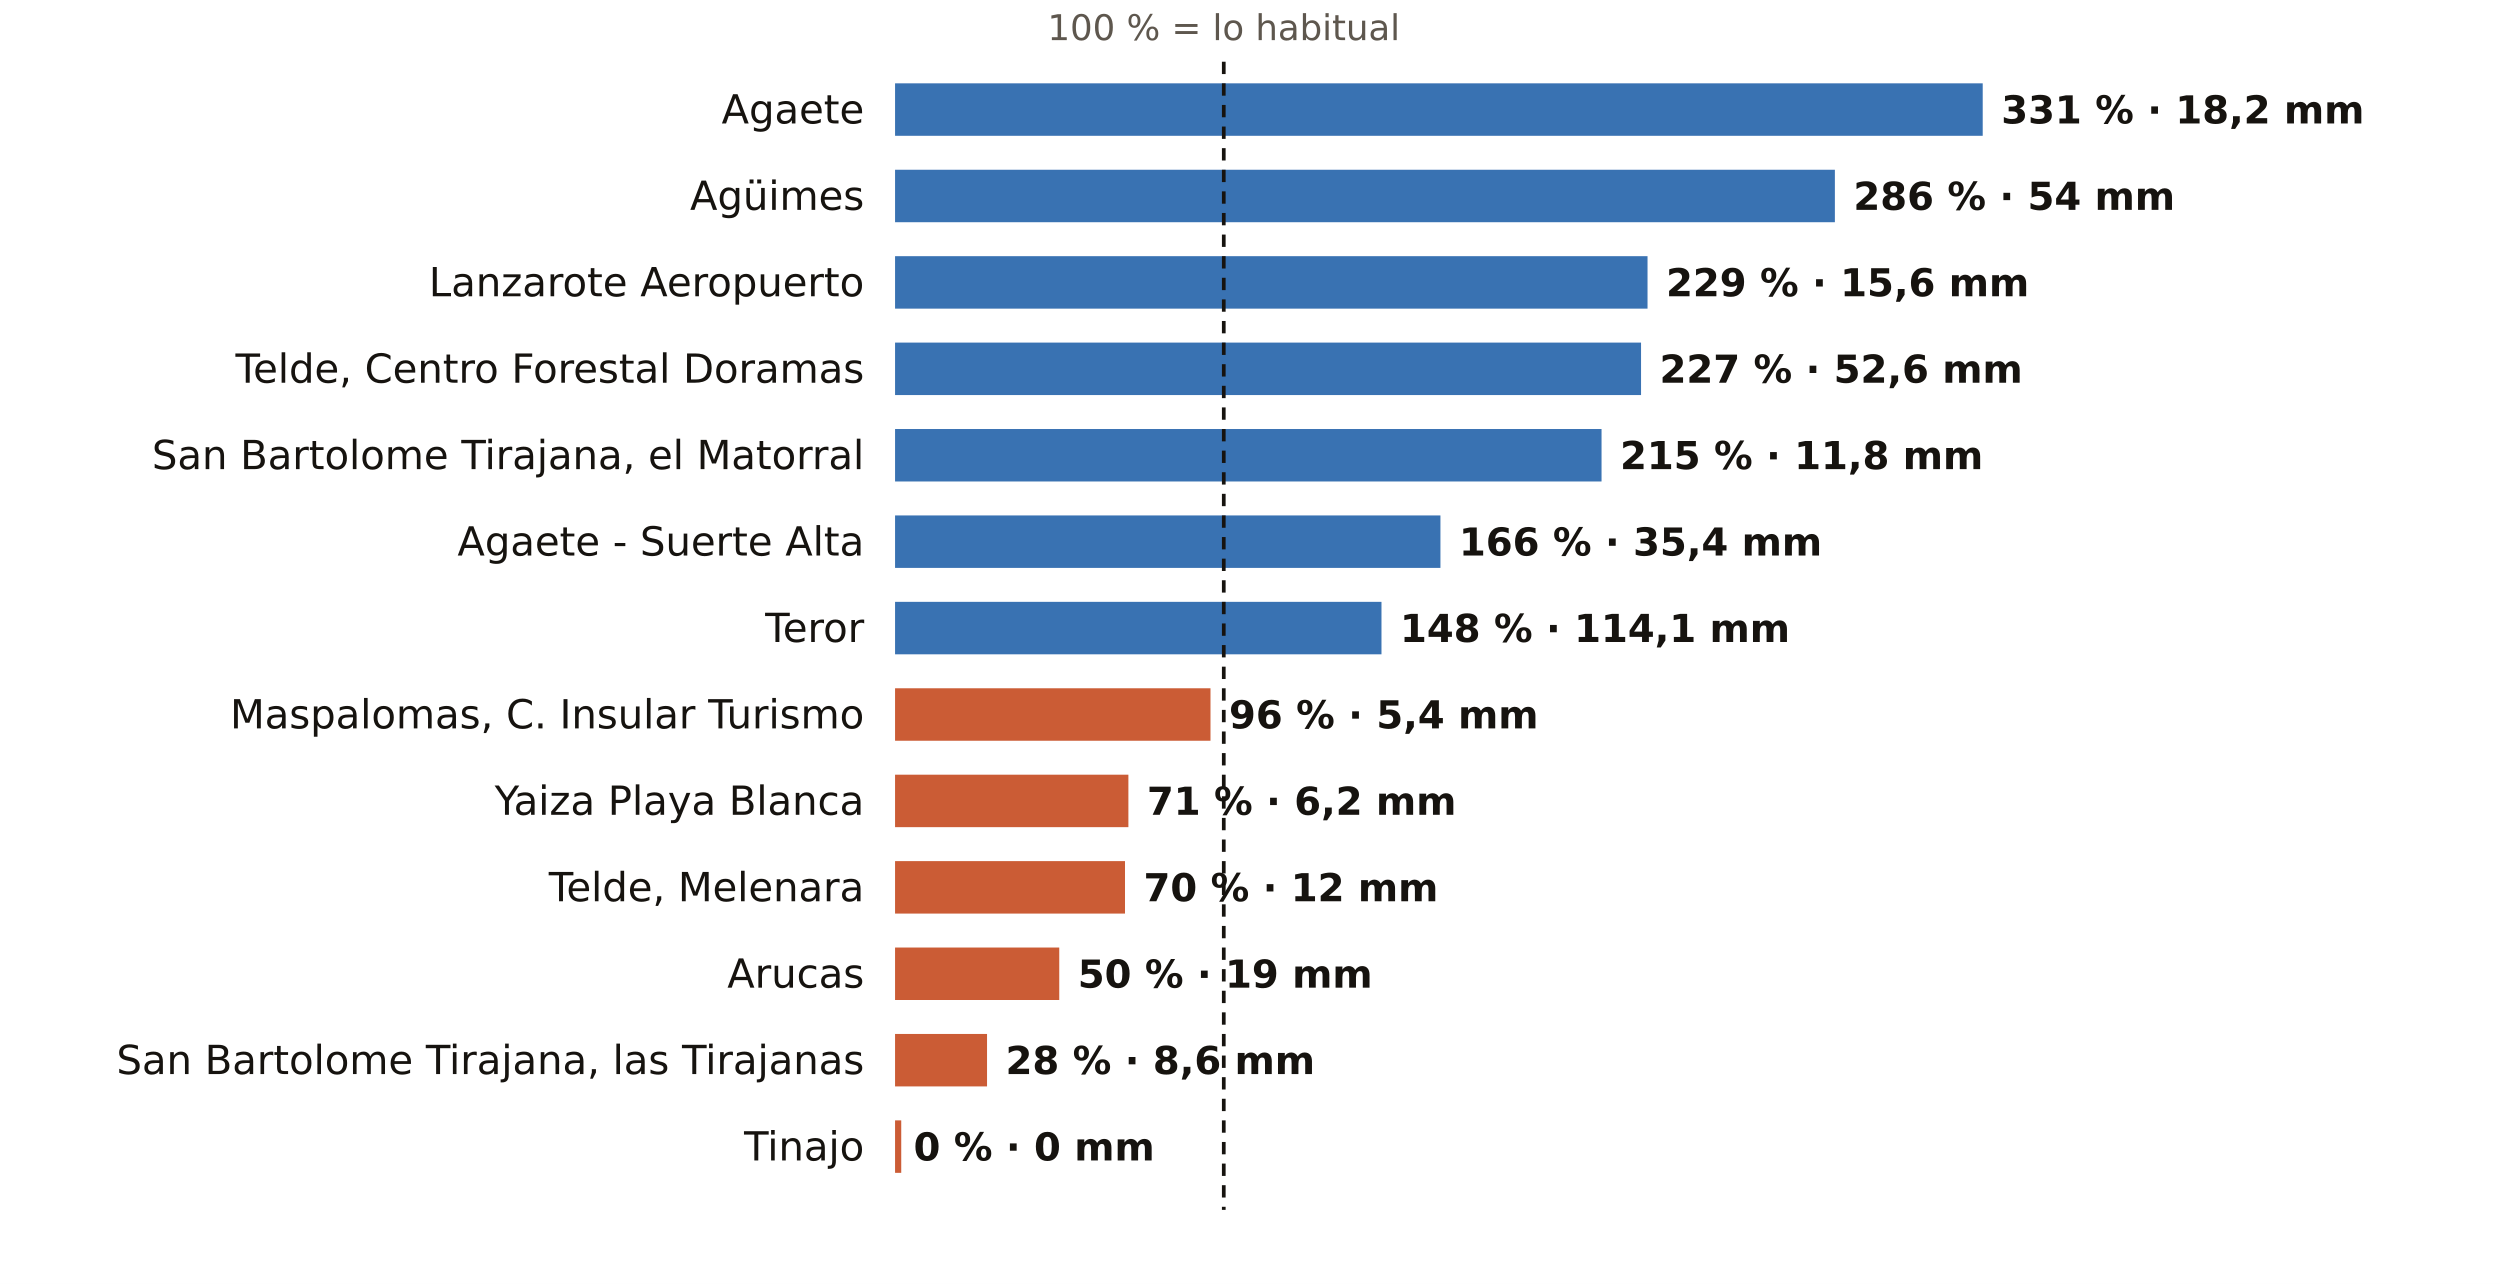
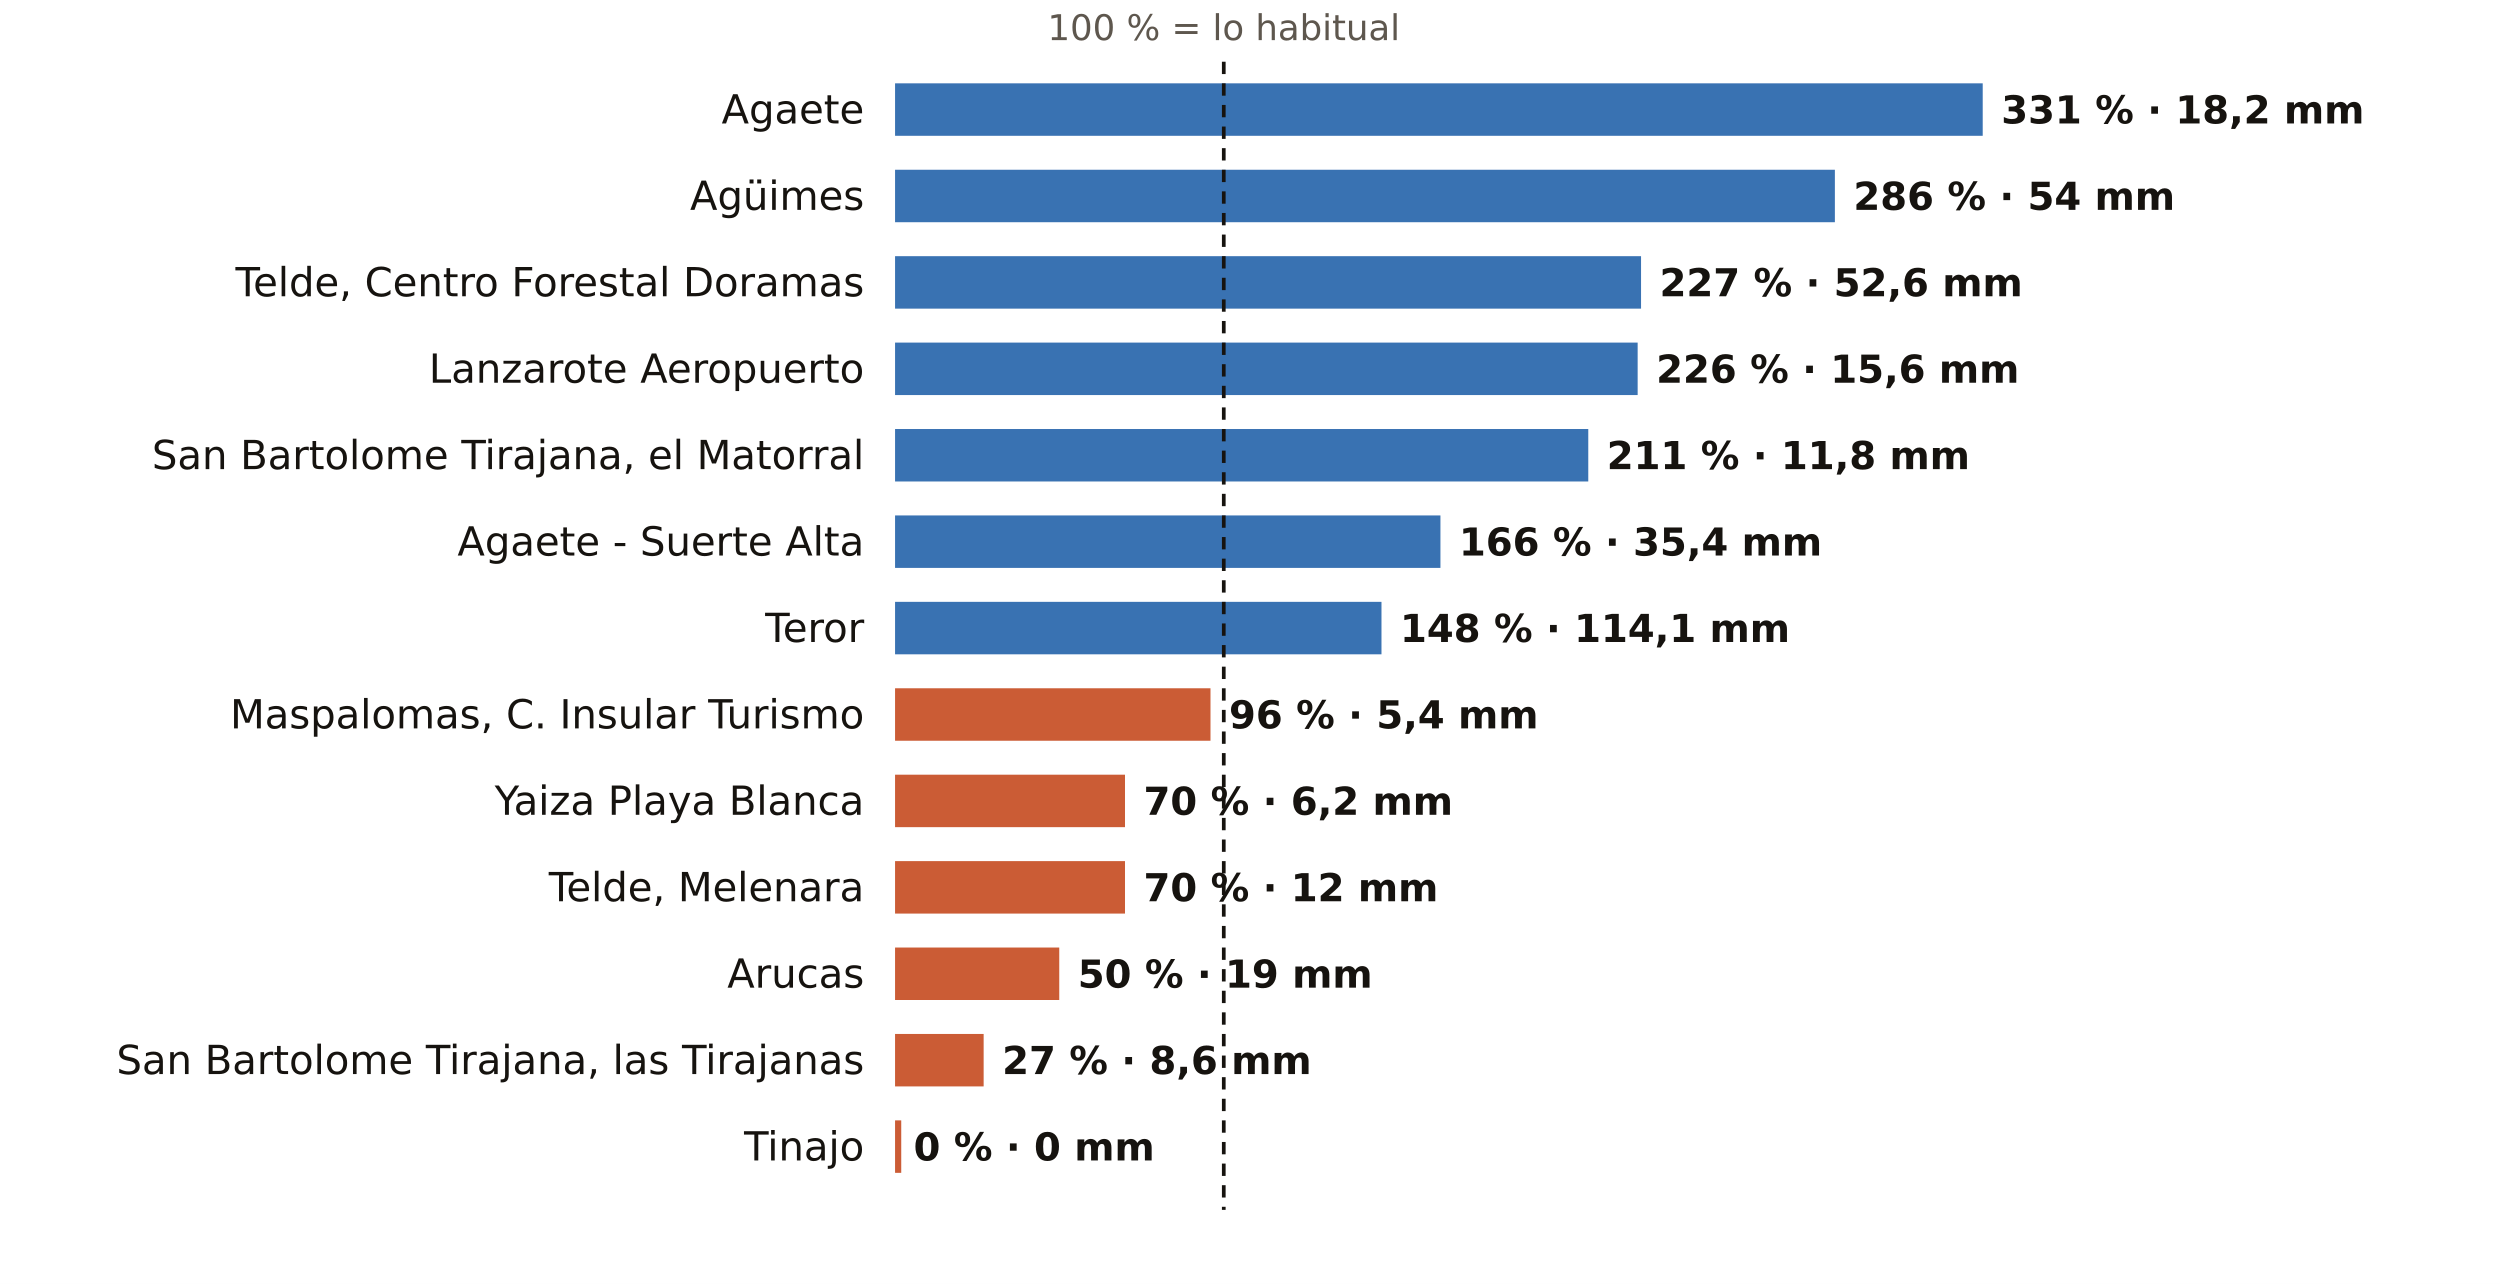
<svg xmlns="http://www.w3.org/2000/svg" viewBox="0 0 810 416" width="810" height="416" role="img" aria-label="El otoño en los pluviómetros de AEMET de Las Palmas: % de lo habitual">
  <rect width="810" height="416" fill="#FFFFFF" />
  <text x="396.5" y="13.0" font-size="11.5" fill="#5E574E" text-anchor="middle" font-weight="400" font-family="Public Sans, DejaVu Sans, Arial, sans-serif">100 % = lo habitual</text>
  <text x="280.0" y="40.0" font-size="13" fill="#16130F" text-anchor="end" font-weight="500" font-family="Public Sans, DejaVu Sans, Arial, sans-serif">Agaete</text>
  <rect x="290" y="27" width="352.4" height="17" fill="#1F5FA8" opacity="0.88" />
  <text x="648.4" y="40.0" font-size="12.5" fill="#16130F" text-anchor="start" font-weight="600" font-family="Public Sans, DejaVu Sans, Arial, sans-serif">331 % · 18,2 mm</text>
  <text x="280.0" y="68.0" font-size="13" fill="#16130F" text-anchor="end" font-weight="500" font-family="Public Sans, DejaVu Sans, Arial, sans-serif">Agüimes</text>
  <rect x="290" y="55" width="304.5" height="17" fill="#1F5FA8" opacity="0.88" />
  <text x="600.5" y="68.0" font-size="12.5" fill="#16130F" text-anchor="start" font-weight="600" font-family="Public Sans, DejaVu Sans, Arial, sans-serif">286 % · 54 mm</text>
-   <text x="280.0" y="96.0" font-size="13" fill="#16130F" text-anchor="end" font-weight="500" font-family="Public Sans, DejaVu Sans, Arial, sans-serif">Lanzarote Aeropuerto</text>
-   <rect x="290" y="83" width="243.8" height="17" fill="#1F5FA8" opacity="0.88" />
-   <text x="539.8" y="96.0" font-size="12.5" fill="#16130F" text-anchor="start" font-weight="600" font-family="Public Sans, DejaVu Sans, Arial, sans-serif">229 % · 15,6 mm</text>
-   <text x="280.0" y="124.0" font-size="13" fill="#16130F" text-anchor="end" font-weight="500" font-family="Public Sans, DejaVu Sans, Arial, sans-serif">Telde, Centro Forestal Doramas</text>
-   <rect x="290" y="111" width="241.7" height="17" fill="#1F5FA8" opacity="0.88" />
-   <text x="537.7" y="124.0" font-size="12.5" fill="#16130F" text-anchor="start" font-weight="600" font-family="Public Sans, DejaVu Sans, Arial, sans-serif">227 % · 52,6 mm</text>
+   <text x="280.0" y="96.0" font-size="13" fill="#16130F" text-anchor="end" font-weight="500" font-family="Public Sans, DejaVu Sans, Arial, sans-serif">Telde, Centro Forestal Doramas</text>
+   <rect x="290" y="83" width="241.7" height="17" fill="#1F5FA8" opacity="0.88" />
+   <text x="537.7" y="96.0" font-size="12.5" fill="#16130F" text-anchor="start" font-weight="600" font-family="Public Sans, DejaVu Sans, Arial, sans-serif">227 % · 52,6 mm</text>
+   <text x="280.0" y="124.0" font-size="13" fill="#16130F" text-anchor="end" font-weight="500" font-family="Public Sans, DejaVu Sans, Arial, sans-serif">Lanzarote Aeropuerto</text>
+   <rect x="290" y="111" width="240.6" height="17" fill="#1F5FA8" opacity="0.88" />
+   <text x="536.6" y="124.0" font-size="12.5" fill="#16130F" text-anchor="start" font-weight="600" font-family="Public Sans, DejaVu Sans, Arial, sans-serif">226 % · 15,6 mm</text>
  <text x="280.0" y="152.0" font-size="13" fill="#16130F" text-anchor="end" font-weight="500" font-family="Public Sans, DejaVu Sans, Arial, sans-serif">San Bartolome Tirajana, el Matorral</text>
-   <rect x="290" y="139" width="228.9" height="17" fill="#1F5FA8" opacity="0.88" />
-   <text x="524.9" y="152.0" font-size="12.5" fill="#16130F" text-anchor="start" font-weight="600" font-family="Public Sans, DejaVu Sans, Arial, sans-serif">215 % · 11,8 mm</text>
+   <rect x="290" y="139" width="224.6" height="17" fill="#1F5FA8" opacity="0.88" />
+   <text x="520.6" y="152.0" font-size="12.5" fill="#16130F" text-anchor="start" font-weight="600" font-family="Public Sans, DejaVu Sans, Arial, sans-serif">211 % · 11,8 mm</text>
  <text x="280.0" y="180.0" font-size="13" fill="#16130F" text-anchor="end" font-weight="500" font-family="Public Sans, DejaVu Sans, Arial, sans-serif">Agaete - Suerte Alta</text>
  <rect x="290" y="167" width="176.7" height="17" fill="#1F5FA8" opacity="0.88" />
  <text x="472.7" y="180.0" font-size="12.5" fill="#16130F" text-anchor="start" font-weight="600" font-family="Public Sans, DejaVu Sans, Arial, sans-serif">166 % · 35,4 mm</text>
  <text x="280.0" y="208.0" font-size="13" fill="#16130F" text-anchor="end" font-weight="500" font-family="Public Sans, DejaVu Sans, Arial, sans-serif">Teror</text>
  <rect x="290" y="195" width="157.6" height="17" fill="#1F5FA8" opacity="0.88" />
  <text x="453.6" y="208.0" font-size="12.5" fill="#16130F" text-anchor="start" font-weight="600" font-family="Public Sans, DejaVu Sans, Arial, sans-serif">148 % · 114,1 mm</text>
  <text x="280.0" y="236.0" font-size="13" fill="#16130F" text-anchor="end" font-weight="500" font-family="Public Sans, DejaVu Sans, Arial, sans-serif">Maspalomas, C. Insular Turismo</text>
  <rect x="290" y="223" width="102.2" height="17" fill="#C4461A" opacity="0.88" />
  <text x="398.2" y="236.0" font-size="12.5" fill="#16130F" text-anchor="start" font-weight="600" font-family="Public Sans, DejaVu Sans, Arial, sans-serif">96 % · 5,4 mm</text>
  <text x="280.0" y="264.0" font-size="13" fill="#16130F" text-anchor="end" font-weight="500" font-family="Public Sans, DejaVu Sans, Arial, sans-serif">Yaiza Playa Blanca</text>
-   <rect x="290" y="251" width="75.6" height="17" fill="#C4461A" opacity="0.88" />
-   <text x="371.6" y="264.0" font-size="12.5" fill="#16130F" text-anchor="start" font-weight="600" font-family="Public Sans, DejaVu Sans, Arial, sans-serif">71 % · 6,2 mm</text>
+   <rect x="290" y="251" width="74.5" height="17" fill="#C4461A" opacity="0.88" />
+   <text x="370.5" y="264.0" font-size="12.5" fill="#16130F" text-anchor="start" font-weight="600" font-family="Public Sans, DejaVu Sans, Arial, sans-serif">70 % · 6,2 mm</text>
  <text x="280.0" y="292.0" font-size="13" fill="#16130F" text-anchor="end" font-weight="500" font-family="Public Sans, DejaVu Sans, Arial, sans-serif">Telde, Melenara</text>
  <rect x="290" y="279" width="74.5" height="17" fill="#C4461A" opacity="0.88" />
  <text x="370.5" y="292.0" font-size="12.5" fill="#16130F" text-anchor="start" font-weight="600" font-family="Public Sans, DejaVu Sans, Arial, sans-serif">70 % · 12 mm</text>
  <text x="280.0" y="320.0" font-size="13" fill="#16130F" text-anchor="end" font-weight="500" font-family="Public Sans, DejaVu Sans, Arial, sans-serif">Arucas</text>
  <rect x="290" y="307" width="53.2" height="17" fill="#C4461A" opacity="0.88" />
  <text x="349.2" y="320.0" font-size="12.5" fill="#16130F" text-anchor="start" font-weight="600" font-family="Public Sans, DejaVu Sans, Arial, sans-serif">50 % · 19 mm</text>
  <text x="280.0" y="348.0" font-size="13" fill="#16130F" text-anchor="end" font-weight="500" font-family="Public Sans, DejaVu Sans, Arial, sans-serif">San Bartolome Tirajana, las Tirajanas</text>
-   <rect x="290" y="335" width="29.8" height="17" fill="#C4461A" opacity="0.88" />
-   <text x="325.8" y="348.0" font-size="12.5" fill="#16130F" text-anchor="start" font-weight="600" font-family="Public Sans, DejaVu Sans, Arial, sans-serif">28 % · 8,6 mm</text>
+   <rect x="290" y="335" width="28.7" height="17" fill="#C4461A" opacity="0.88" />
+   <text x="324.7" y="348.0" font-size="12.5" fill="#16130F" text-anchor="start" font-weight="600" font-family="Public Sans, DejaVu Sans, Arial, sans-serif">27 % · 8,6 mm</text>
  <text x="280.0" y="376.0" font-size="13" fill="#16130F" text-anchor="end" font-weight="500" font-family="Public Sans, DejaVu Sans, Arial, sans-serif">Tinajo</text>
  <rect x="290" y="363" width="2.0" height="17" fill="#C4461A" opacity="0.88" />
  <text x="296.0" y="376.0" font-size="12.5" fill="#16130F" text-anchor="start" font-weight="600" font-family="Public Sans, DejaVu Sans, Arial, sans-serif">0 % · 0 mm</text>
  <line x1="396.5" x2="396.5" y1="20" y2="392" stroke="#16130F" stroke-width="1.2" stroke-dasharray="4 3" />
</svg>
